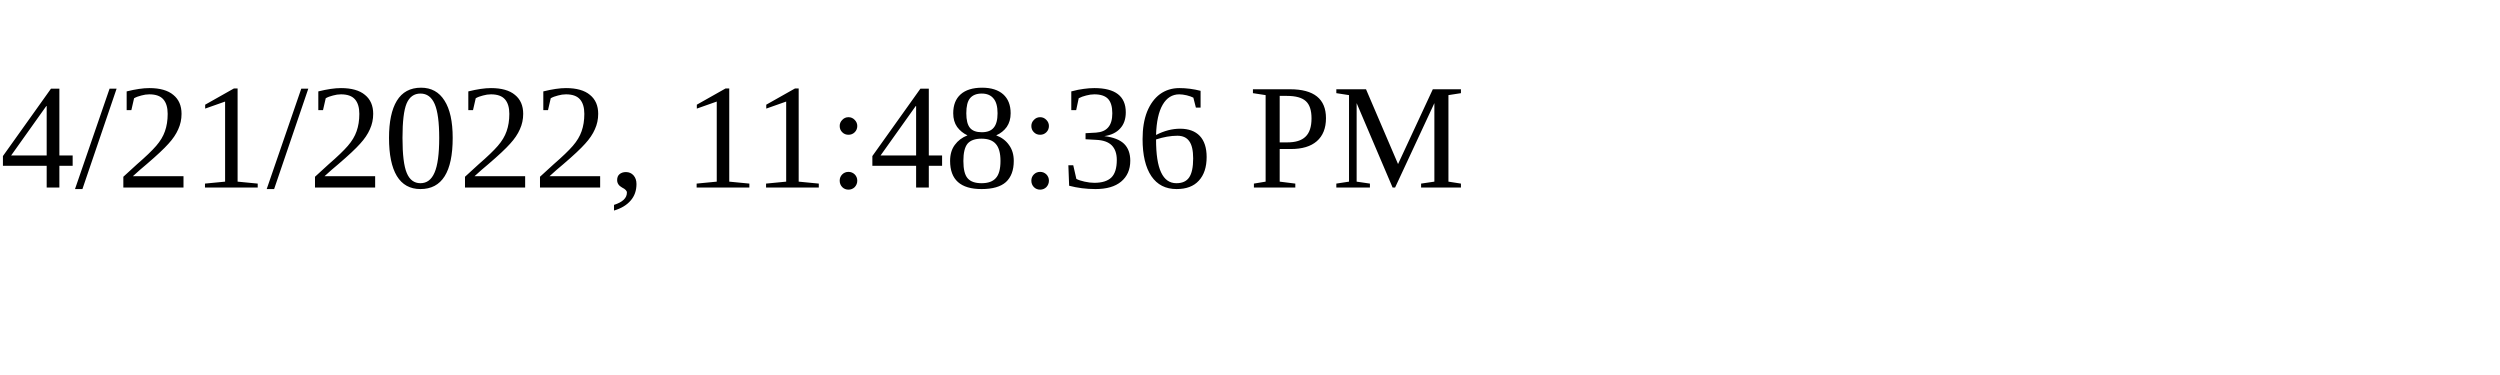
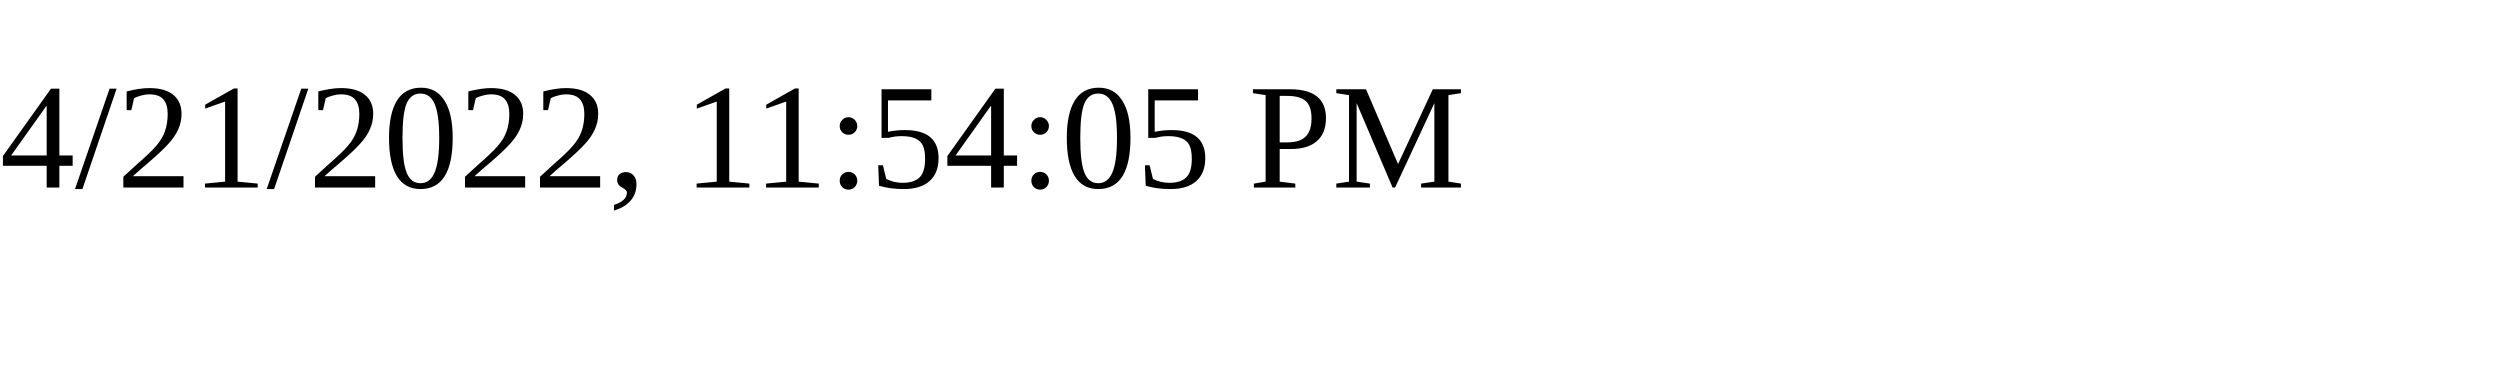
<svg xmlns="http://www.w3.org/2000/svg" height="30" width="200">
-   <text x="0" y="15">4/21/2022, 11:48:36 PM</text>
+   <text x="0" y="15">4/21/2022, 11:54:05 PM</text>
</svg>
